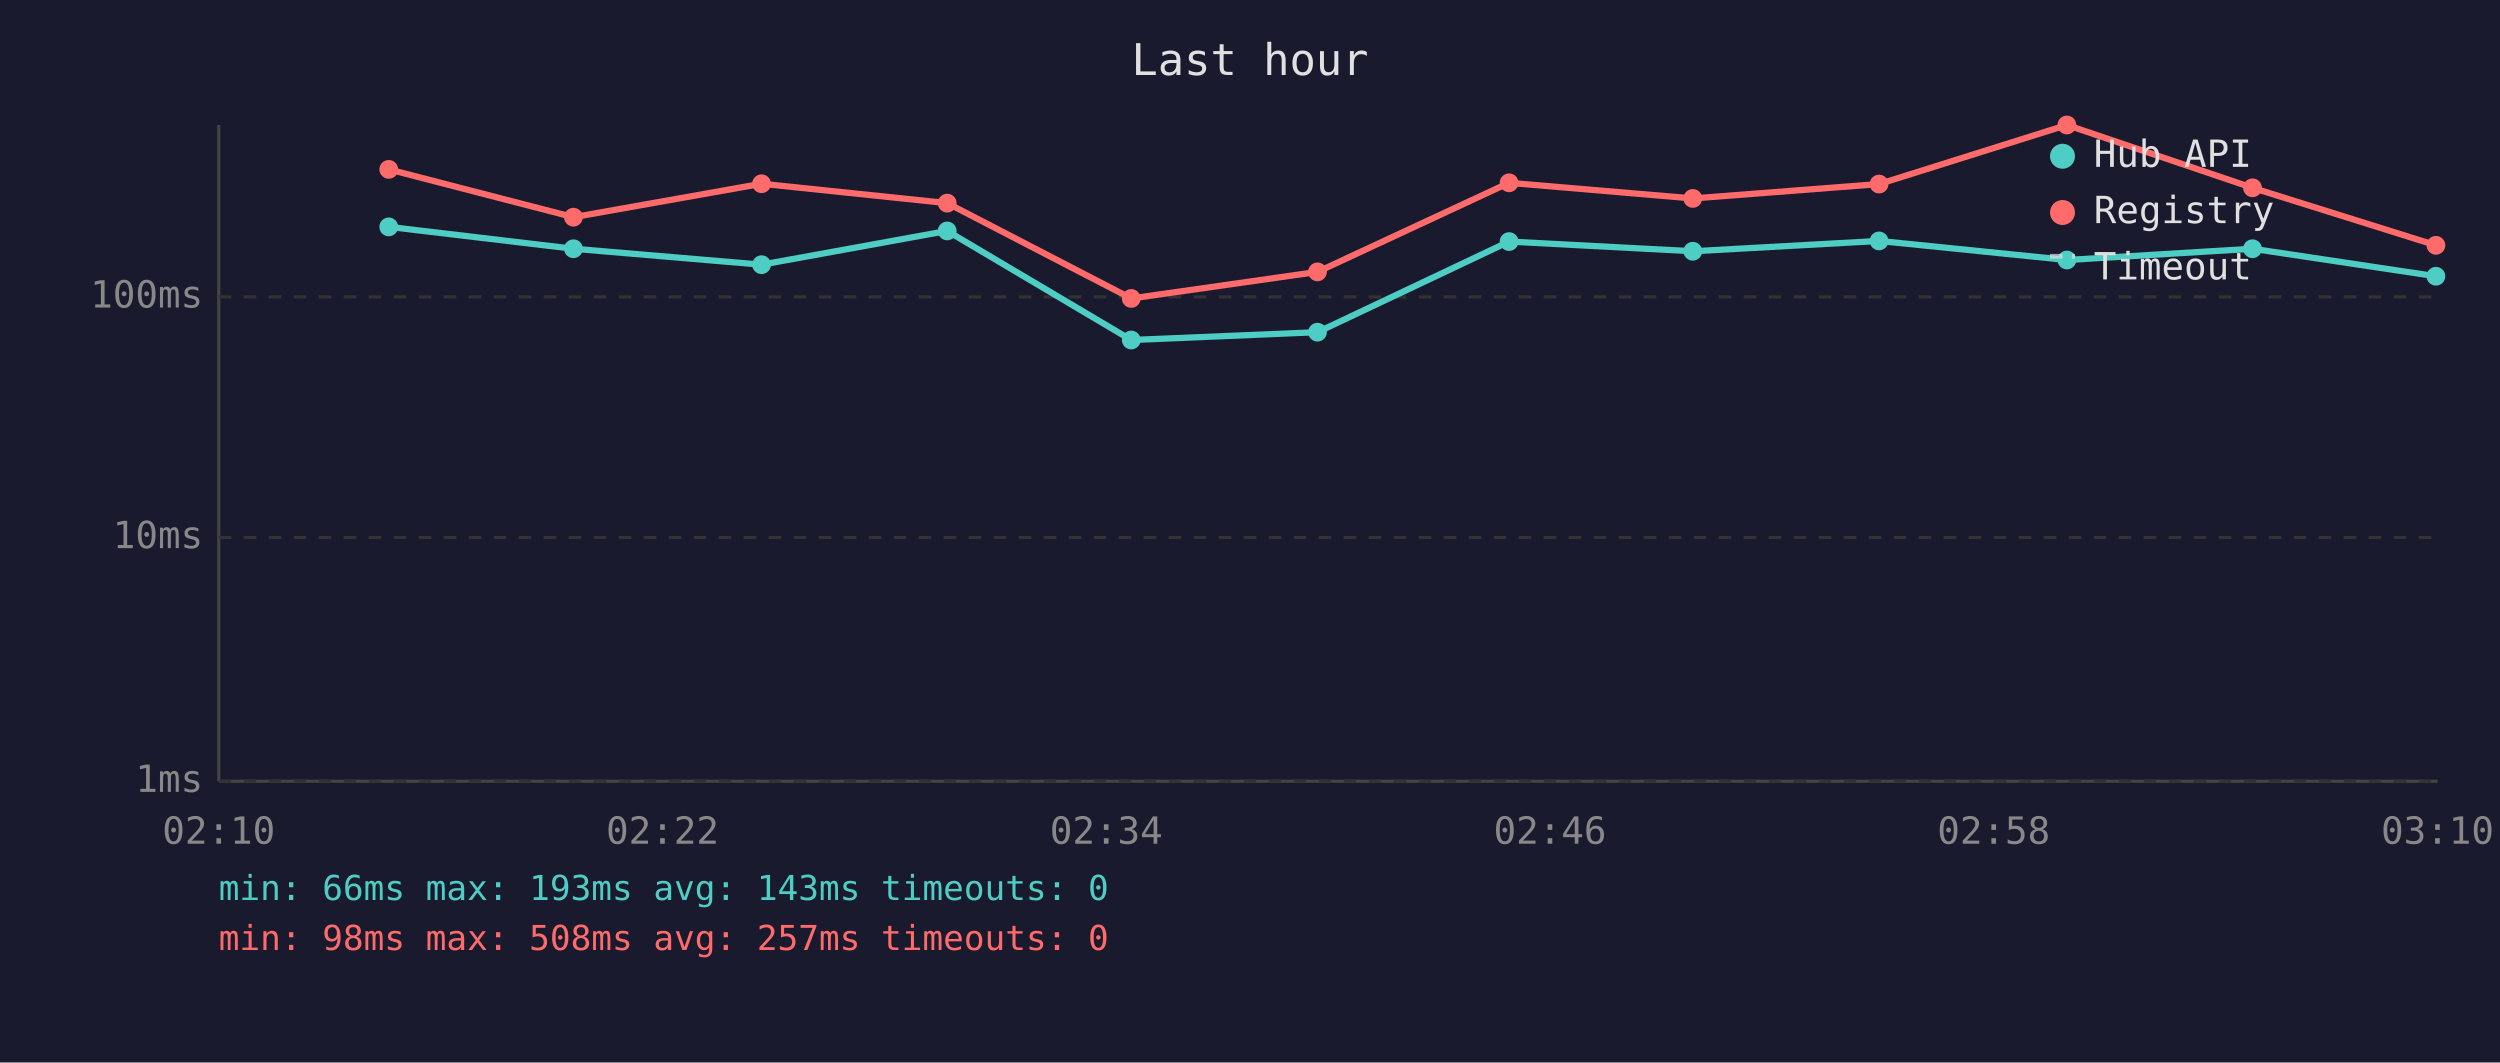
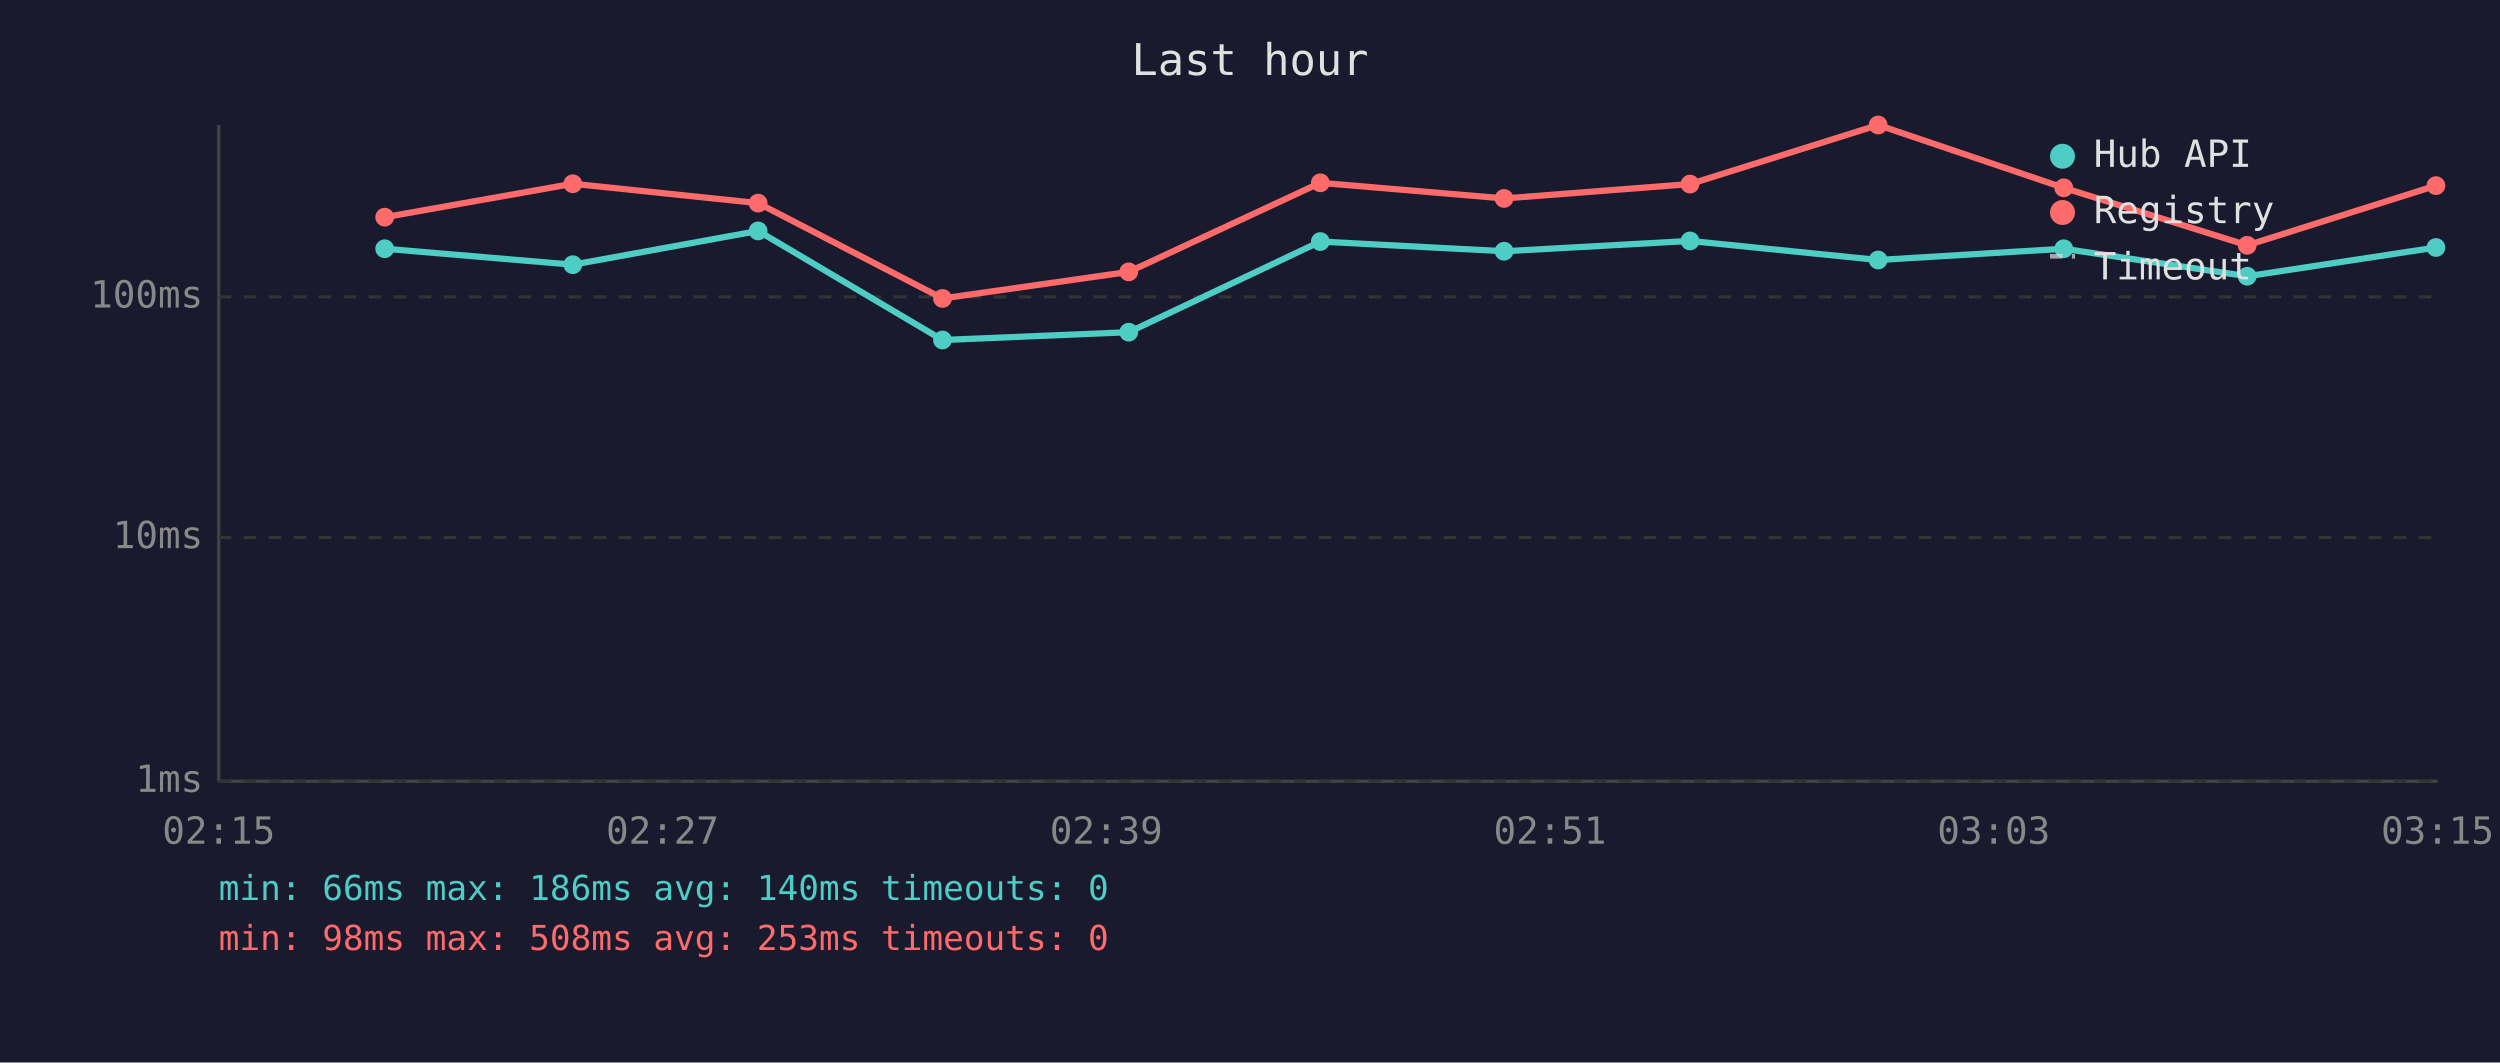
<svg xmlns="http://www.w3.org/2000/svg" viewBox="0 0 800 340" font-family="monospace" font-size="12">
  <rect width="800" height="340" fill="#1a1a2e" />
  <text x="400" y="24" fill="#e0e0e0" font-size="14" text-anchor="middle">Last hour</text>
  <line x1="70" y1="40" x2="70" y2="250" stroke="#444" stroke-width="1" />
  <line x1="70" y1="250" x2="780" y2="250" stroke="#444" stroke-width="1" />
  <line x1="70" y1="250" x2="780" y2="250" stroke="#333" stroke-width="1" stroke-dasharray="4" />
  <text x="65" y="250" fill="#888" text-anchor="end" dominant-baseline="middle">1ms</text>
  <line x1="70" y1="172" x2="780" y2="172" stroke="#333" stroke-width="1" stroke-dasharray="4" />
  <text x="65" y="172" fill="#888" text-anchor="end" dominant-baseline="middle">10ms</text>
  <line x1="70" y1="95" x2="780" y2="95" stroke="#333" stroke-width="1" stroke-dasharray="4" />
  <text x="65" y="95" fill="#888" text-anchor="end" dominant-baseline="middle">100ms</text>
-   <text x="70" y="270" fill="#888" text-anchor="middle">02:10</text>
-   <text x="212" y="270" fill="#888" text-anchor="middle">02:22</text>
-   <text x="354" y="270" fill="#888" text-anchor="middle">02:34</text>
-   <text x="496" y="270" fill="#888" text-anchor="middle">02:46</text>
-   <text x="638" y="270" fill="#888" text-anchor="middle">02:58</text>
-   <text x="780" y="270" fill="#888" text-anchor="middle">03:10</text>
-   <polyline points="124.4,72.6 183.5,79.6 243.7,84.7 303.1,73.9 362.0,108.8 421.6,106.3 482.9,77.3 541.7,80.4 601.3,77.1 661.4,83.2 720.8,79.6 779.5,88.4" fill="none" stroke="#4ecdc4" stroke-width="2" opacity="1" />
-   <circle cx="124.4" cy="72.6" r="3" fill="#4ecdc4" />
-   <circle cx="183.5" cy="79.6" r="3" fill="#4ecdc4" />
-   <circle cx="243.7" cy="84.7" r="3" fill="#4ecdc4" />
-   <circle cx="303.1" cy="73.9" r="3" fill="#4ecdc4" />
-   <circle cx="362.0" cy="108.8" r="3" fill="#4ecdc4" />
-   <circle cx="421.6" cy="106.3" r="3" fill="#4ecdc4" />
-   <circle cx="482.9" cy="77.3" r="3" fill="#4ecdc4" />
-   <circle cx="541.7" cy="80.4" r="3" fill="#4ecdc4" />
-   <circle cx="601.3" cy="77.1" r="3" fill="#4ecdc4" />
-   <circle cx="661.4" cy="83.2" r="3" fill="#4ecdc4" />
-   <circle cx="720.8" cy="79.6" r="3" fill="#4ecdc4" />
-   <circle cx="779.5" cy="88.4" r="3" fill="#4ecdc4" />
-   <polyline points="124.4,54.2 183.5,69.5 243.7,58.8 303.1,65.0 362.0,95.5 421.6,87.0 482.9,58.5 541.7,63.5 601.3,58.9 661.4,40.0 720.8,60.1 779.5,78.5" fill="none" stroke="#ff6b6b" stroke-width="2" opacity="1" />
-   <circle cx="124.4" cy="54.2" r="3" fill="#ff6b6b" />
-   <circle cx="183.5" cy="69.5" r="3" fill="#ff6b6b" />
-   <circle cx="243.7" cy="58.8" r="3" fill="#ff6b6b" />
-   <circle cx="303.1" cy="65.0" r="3" fill="#ff6b6b" />
-   <circle cx="362.0" cy="95.5" r="3" fill="#ff6b6b" />
-   <circle cx="421.6" cy="87.0" r="3" fill="#ff6b6b" />
-   <circle cx="482.9" cy="58.5" r="3" fill="#ff6b6b" />
-   <circle cx="541.7" cy="63.5" r="3" fill="#ff6b6b" />
-   <circle cx="601.3" cy="58.9" r="3" fill="#ff6b6b" />
-   <circle cx="661.4" cy="40.0" r="3" fill="#ff6b6b" />
-   <circle cx="720.8" cy="60.1" r="3" fill="#ff6b6b" />
-   <circle cx="779.5" cy="78.5" r="3" fill="#ff6b6b" />
+   <text x="70" y="270" fill="#888" text-anchor="middle">02:15</text>
+   <text x="212" y="270" fill="#888" text-anchor="middle">02:27</text>
+   <text x="354" y="270" fill="#888" text-anchor="middle">02:39</text>
+   <text x="496" y="270" fill="#888" text-anchor="middle">02:51</text>
+   <text x="638" y="270" fill="#888" text-anchor="middle">03:03</text>
+   <text x="780" y="270" fill="#888" text-anchor="middle">03:15</text>
+   <polyline points="123.1,79.6 183.3,84.7 242.6,73.9 301.6,108.8 361.2,106.3 422.5,77.3 481.3,80.4 540.8,77.1 601.0,83.2 660.4,79.6 719.1,88.4 779.5,79.2" fill="none" stroke="#4ecdc4" stroke-width="2" opacity="1" />
+   <circle cx="123.1" cy="79.6" r="3" fill="#4ecdc4" />
+   <circle cx="183.3" cy="84.7" r="3" fill="#4ecdc4" />
+   <circle cx="242.6" cy="73.9" r="3" fill="#4ecdc4" />
+   <circle cx="301.6" cy="108.8" r="3" fill="#4ecdc4" />
+   <circle cx="361.2" cy="106.3" r="3" fill="#4ecdc4" />
+   <circle cx="422.5" cy="77.3" r="3" fill="#4ecdc4" />
+   <circle cx="481.3" cy="80.4" r="3" fill="#4ecdc4" />
+   <circle cx="540.8" cy="77.1" r="3" fill="#4ecdc4" />
+   <circle cx="601.0" cy="83.2" r="3" fill="#4ecdc4" />
+   <circle cx="660.4" cy="79.6" r="3" fill="#4ecdc4" />
+   <circle cx="719.1" cy="88.4" r="3" fill="#4ecdc4" />
+   <circle cx="779.5" cy="79.2" r="3" fill="#4ecdc4" />
+   <polyline points="123.1,69.5 183.3,58.8 242.6,65.0 301.6,95.5 361.2,87.0 422.5,58.5 481.3,63.5 540.8,58.9 601.0,40.0 660.4,60.1 719.1,78.5 779.5,59.4" fill="none" stroke="#ff6b6b" stroke-width="2" opacity="1" />
+   <circle cx="123.1" cy="69.5" r="3" fill="#ff6b6b" />
+   <circle cx="183.3" cy="58.8" r="3" fill="#ff6b6b" />
+   <circle cx="242.6" cy="65.0" r="3" fill="#ff6b6b" />
+   <circle cx="301.6" cy="95.5" r="3" fill="#ff6b6b" />
+   <circle cx="361.2" cy="87.0" r="3" fill="#ff6b6b" />
+   <circle cx="422.5" cy="58.5" r="3" fill="#ff6b6b" />
+   <circle cx="481.3" cy="63.5" r="3" fill="#ff6b6b" />
+   <circle cx="540.8" cy="58.9" r="3" fill="#ff6b6b" />
+   <circle cx="601.0" cy="40.0" r="3" fill="#ff6b6b" />
+   <circle cx="660.4" cy="60.1" r="3" fill="#ff6b6b" />
+   <circle cx="719.1" cy="78.5" r="3" fill="#ff6b6b" />
+   <circle cx="779.5" cy="59.4" r="3" fill="#ff6b6b" />
  <circle cx="660" cy="50" r="4" fill="#4ecdc4" />
  <text x="670" y="50" fill="#e0e0e0" dominant-baseline="middle">Hub API</text>
  <circle cx="660" cy="68" r="4" fill="#ff6b6b" />
  <text x="670" y="68" fill="#e0e0e0" dominant-baseline="middle">Registry</text>
  <line x1="656" y1="82" x2="664" y2="82" stroke="#e0e0e0" stroke-width="1.5" stroke-dasharray="4,3" opacity="0.7" />
  <text x="670" y="86" fill="#e0e0e0" dominant-baseline="middle">Timeout</text>
-   <text x="70" y="288" fill="#4ecdc4" font-size="11">min: 66ms  max: 193ms  avg: 143ms  timeouts: 0</text>
-   <text x="70" y="304" fill="#ff6b6b" font-size="11">min: 98ms  max: 508ms  avg: 257ms  timeouts: 0</text>
+   <text x="70" y="288" fill="#4ecdc4" font-size="11">min: 66ms  max: 186ms  avg: 140ms  timeouts: 0</text>
+   <text x="70" y="304" fill="#ff6b6b" font-size="11">min: 98ms  max: 508ms  avg: 253ms  timeouts: 0</text>
</svg>
